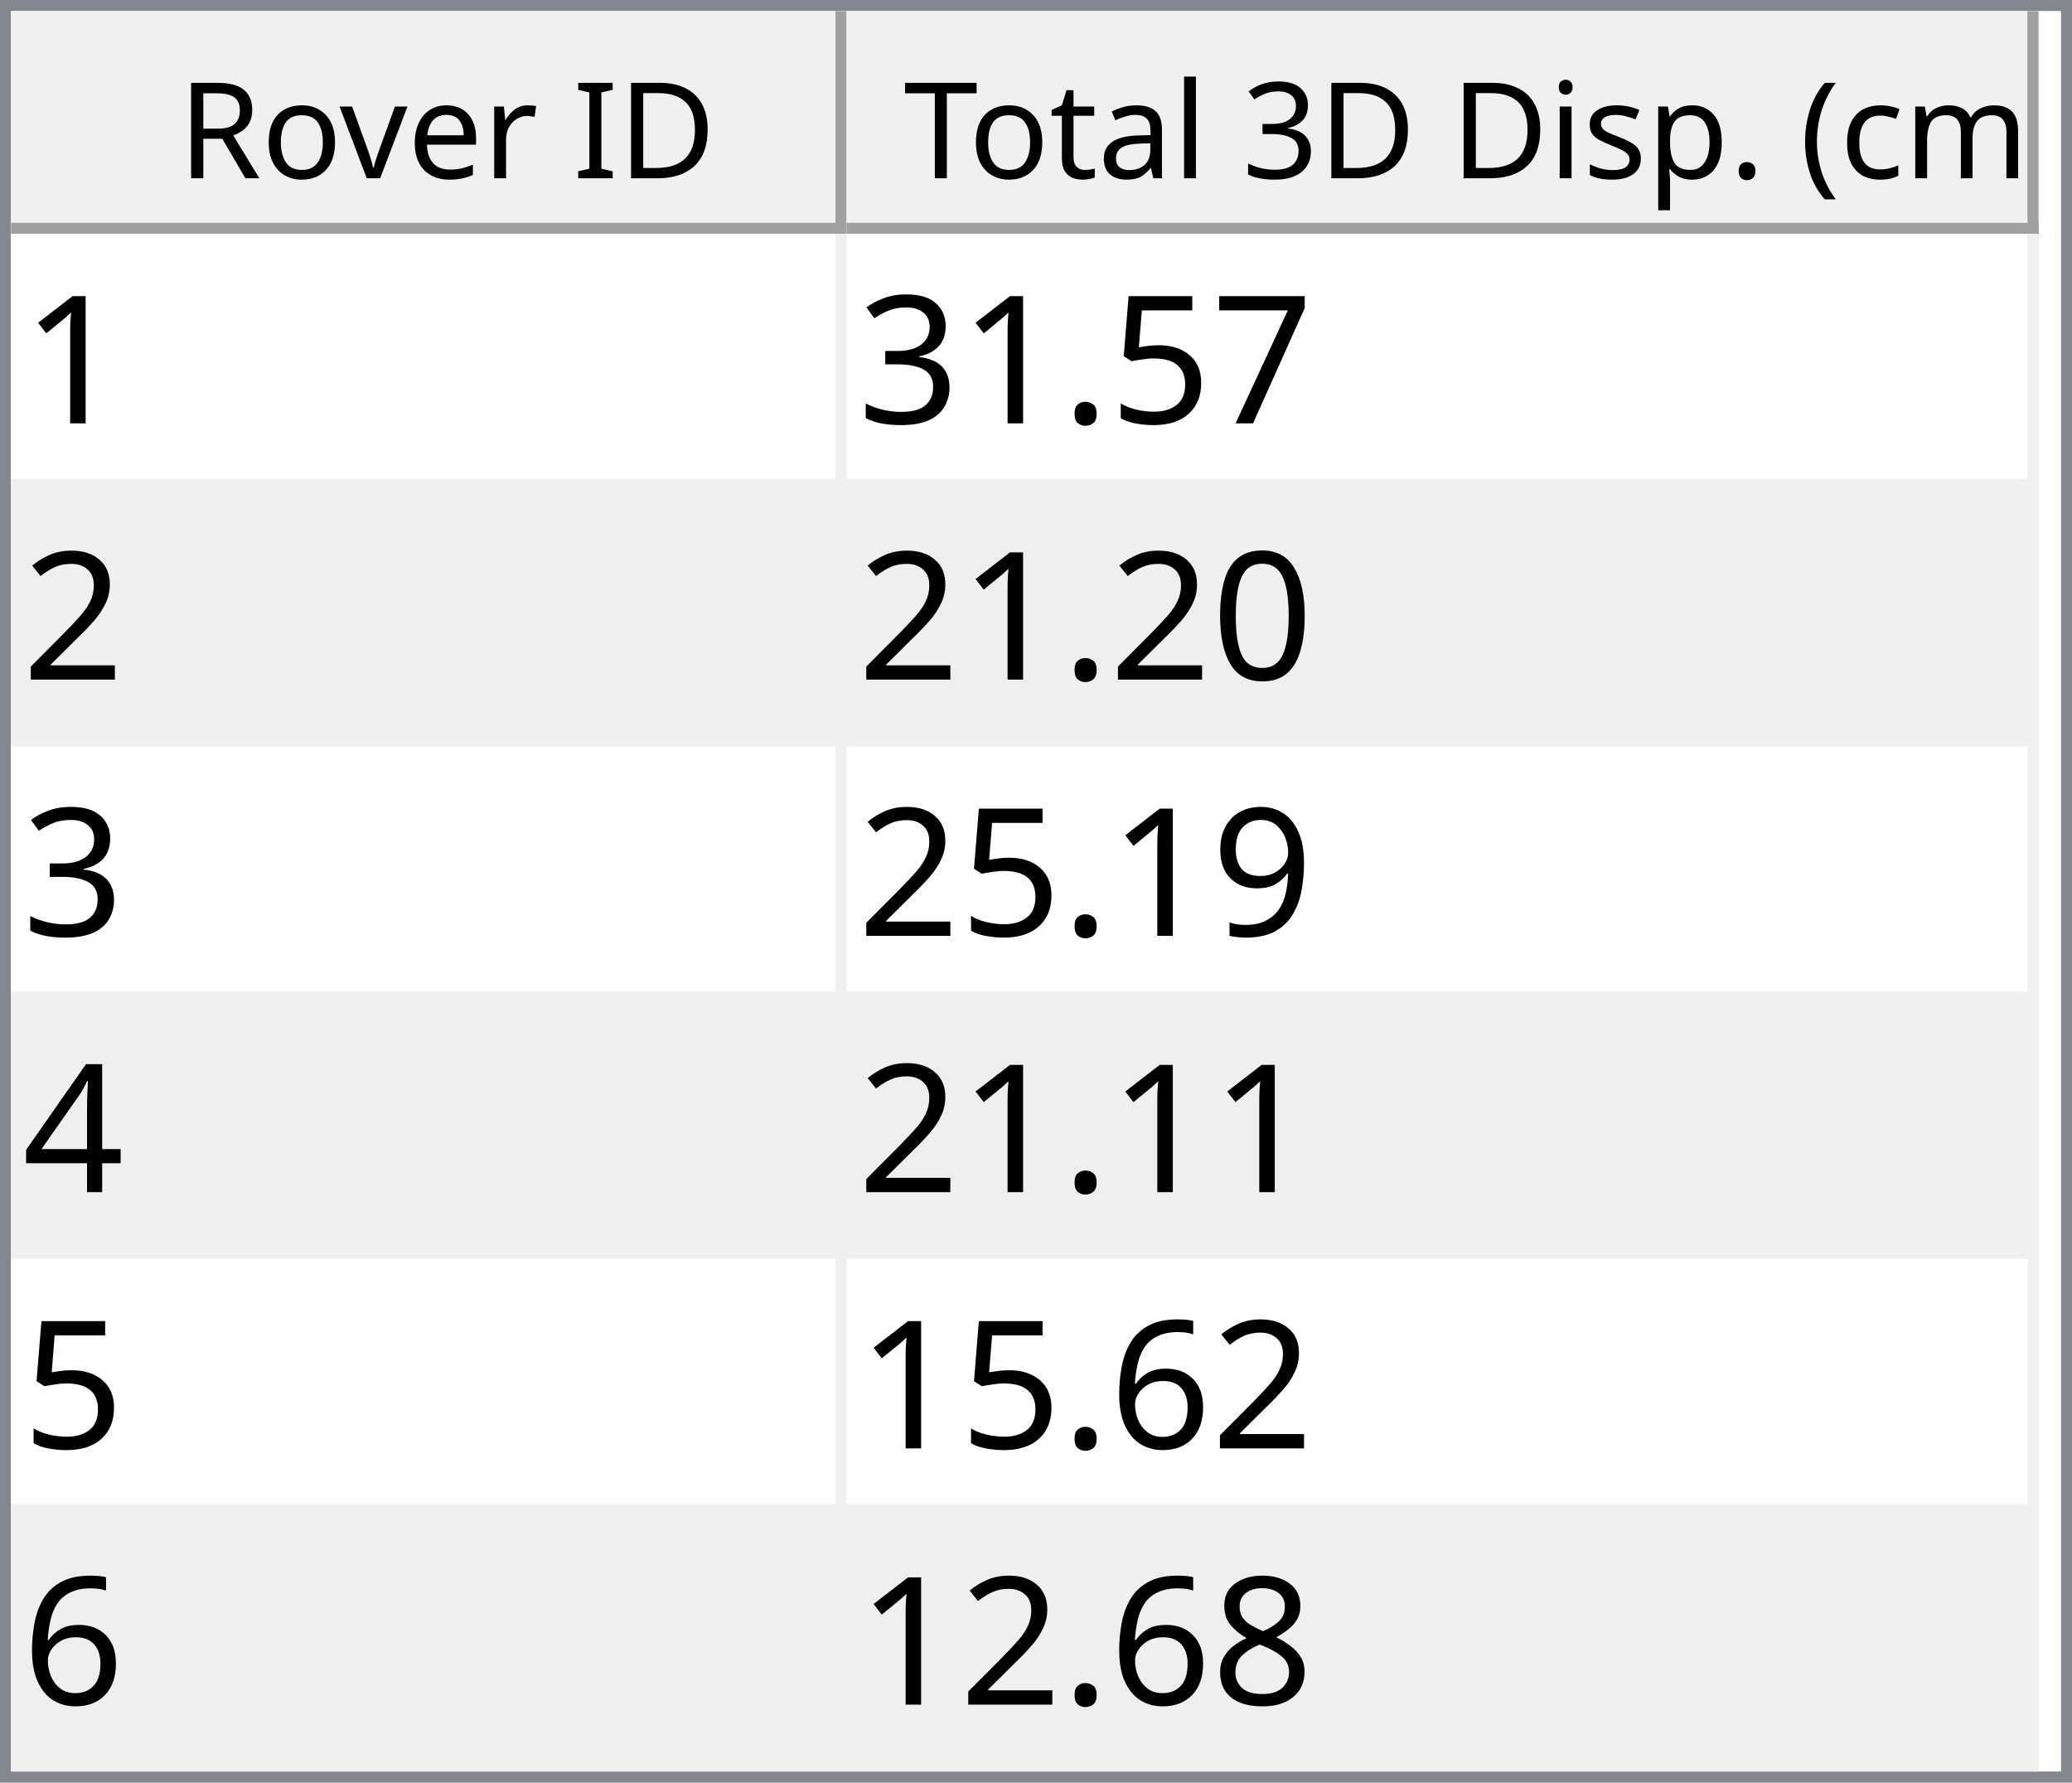
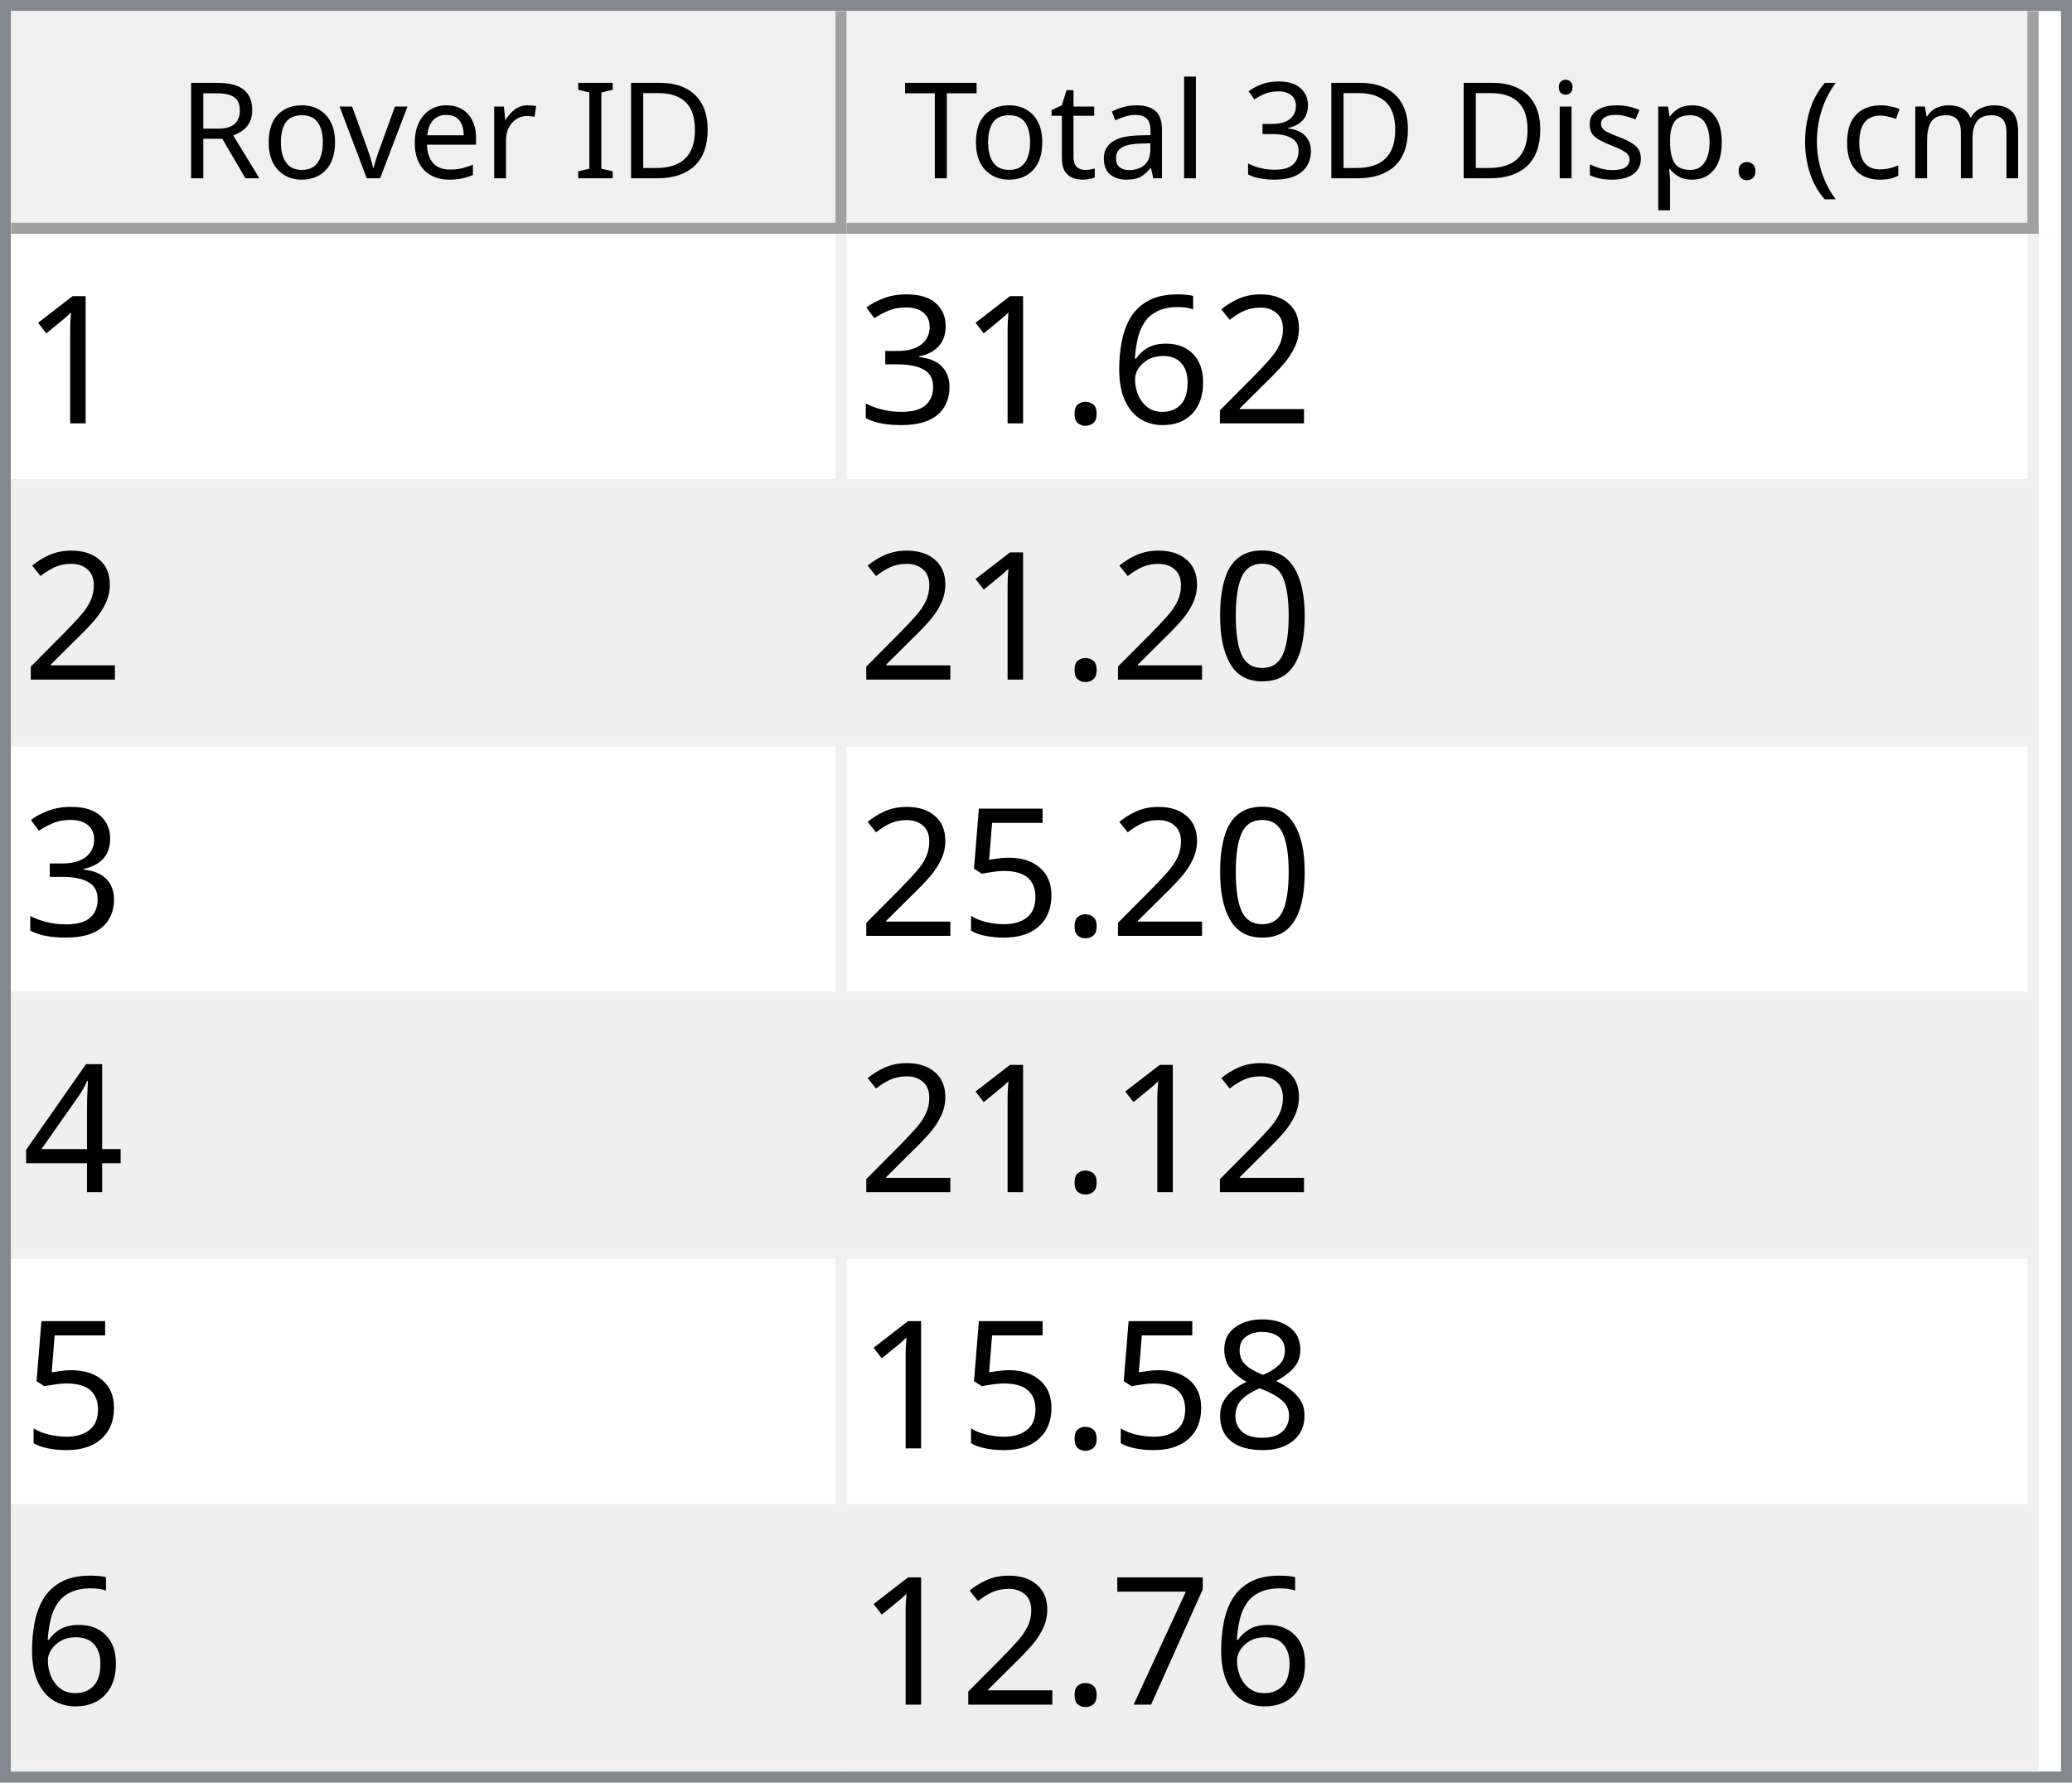
<svg xmlns="http://www.w3.org/2000/svg" style="fill-opacity:1; color-rendering:auto; color-interpolation:auto; text-rendering:auto; stroke:black; stroke-linecap:square; stroke-miterlimit:10; shape-rendering:auto; stroke-opacity:1; fill:black; stroke-dasharray:none; font-weight:normal; stroke-width:1; font-family:'Dialog'; font-style:normal; stroke-linejoin:miter; font-size:12px; stroke-dashoffset:0; image-rendering:auto;" width="186" height="160">
  <defs id="genericDefs" />
  <g>
    <defs id="defs1">
      <clipPath clipPathUnits="userSpaceOnUse" id="clipPath1">
        <path d="M0 0 L186 0 L186 160 L0 160 L0 0 Z" />
      </clipPath>
      <clipPath clipPathUnits="userSpaceOnUse" id="clipPath2">
        <path d="M0 0 L0 160 L186 160 L186 0 Z" />
      </clipPath>
      <clipPath clipPathUnits="userSpaceOnUse" id="clipPath3">
        <path d="M0 0 L0 20 L184 20 L184 0 Z" />
      </clipPath>
      <clipPath clipPathUnits="userSpaceOnUse" id="clipPath4">
        <path d="M0 0 L0 20 L75 20 L75 0 Z" />
      </clipPath>
      <clipPath clipPathUnits="userSpaceOnUse" id="clipPath5">
        <path d="M1 1 L1 19 L74 19 L74 1 Z" />
      </clipPath>
      <clipPath clipPathUnits="userSpaceOnUse" id="clipPath6">
        <path d="M0 0 L0 18 L73 18 L73 0 Z" />
      </clipPath>
      <clipPath clipPathUnits="userSpaceOnUse" id="clipPath7">
        <path d="M-0.5 -0.5 L-0.5 19.5 L74.5 19.5 L74.5 -0.5 Z" />
      </clipPath>
      <clipPath clipPathUnits="userSpaceOnUse" id="clipPath8">
        <path d="M0 0 L0 20 L107 20 L107 0 Z" />
      </clipPath>
      <clipPath clipPathUnits="userSpaceOnUse" id="clipPath9">
        <path d="M1 1 L1 19 L106 19 L106 1 Z" />
      </clipPath>
      <clipPath clipPathUnits="userSpaceOnUse" id="clipPath10">
        <path d="M0 0 L0 18 L105 18 L105 0 Z" />
      </clipPath>
      <clipPath clipPathUnits="userSpaceOnUse" id="clipPath11">
        <path d="M-0.5 -0.5 L-0.5 19.5 L106.5 19.5 L106.5 -0.5 Z" />
      </clipPath>
      <clipPath clipPathUnits="userSpaceOnUse" id="clipPath12">
        <path d="M0 0 L0 138 L184 138 L184 0 Z" />
      </clipPath>
      <clipPath clipPathUnits="userSpaceOnUse" id="clipPath13">
        <path d="M0 0 L0 138 L182 138 L182 0 Z" />
      </clipPath>
      <clipPath clipPathUnits="userSpaceOnUse" id="clipPath14">
        <path d="M-0.5 -0.5 L-0.5 137.5 L181.5 137.5 L181.5 -0.5 Z" />
      </clipPath>
      <clipPath clipPathUnits="userSpaceOnUse" id="clipPath15">
        <path d="M0 0 L0 22 L74 22 L74 0 Z" />
      </clipPath>
      <clipPath clipPathUnits="userSpaceOnUse" id="clipPath16">
        <path d="M0 0 L0 22 L106 22 L106 0 Z" />
      </clipPath>
      <font horiz-adv-x="64.551" id="font1">
        <font-face ascent="107.91" descent="25.098" units-per-em="100" style="font-style:normal; font-family:Segoe UI; font-weight:normal;" />
        <missing-glyph horiz-adv-x="64.551" d="M8.109 0 L8.109 68.266 L56.453 68.266 L56.453 0 L8.109 0 ZM15.328 7.234 L49.219 7.234 L49.219 61.031 L15.328 61.031 L15.328 7.234 Z" />
        <glyph unicode="D" horiz-adv-x="70.117" d="M9.188 0 L9.188 70.016 L28.516 70.016 Q65.531 70.016 65.531 35.891 Q65.531 19.672 55.25 9.836 Q44.969 0 27.734 0 L9.188 0 ZM17.391 62.594 L17.391 7.422 L27.828 7.422 Q41.609 7.422 49.273 14.797 Q56.938 22.172 56.938 35.688 Q56.938 62.594 28.328 62.594 L17.391 62.594 Z" />
        <glyph unicode="I" horiz-adv-x="26.611" d="M17.391 0 L9.188 0 L9.188 70.016 L17.391 70.016 L17.391 0 Z" />
        <glyph unicode=" " horiz-adv-x="27.393" d="" />
        <glyph unicode="r" horiz-adv-x="34.766" d="M34.188 41.891 Q32.078 43.5 28.125 43.5 Q23 43.5 19.555 38.672 Q16.109 33.844 16.109 25.484 L16.109 0 L8.109 0 L8.109 50 L16.109 50 L16.109 39.703 L16.312 39.703 Q18.016 44.969 21.531 47.922 Q25.047 50.875 29.391 50.875 Q32.516 50.875 34.188 50.203 L34.188 41.891 Z" />
        <glyph unicode="e" horiz-adv-x="52.295" d="M48.297 23 L12.984 23 Q13.188 14.656 17.484 10.109 Q21.781 5.562 29.297 5.562 Q37.75 5.562 44.828 11.141 L44.828 3.609 Q38.234 -1.172 27.391 -1.172 Q16.797 -1.172 10.742 5.641 Q4.688 12.453 4.688 24.812 Q4.688 36.469 11.305 43.82 Q17.922 51.172 27.734 51.172 Q37.547 51.172 42.922 44.828 Q48.297 38.484 48.297 27.203 L48.297 23 ZM40.094 29.781 Q40.047 36.719 36.75 40.578 Q33.453 44.438 27.594 44.438 Q21.922 44.438 17.969 40.383 Q14.016 36.328 13.094 29.781 L40.094 29.781 Z" />
        <glyph unicode="v" horiz-adv-x="47.9" d="M47.406 50 L27.484 0 L19.625 0 L0.688 50 L9.469 50 L22.172 13.672 Q23.578 9.672 23.922 6.688 L24.125 6.688 Q24.609 10.453 25.688 13.484 L38.969 50 L47.406 50 Z" />
        <glyph unicode="o" horiz-adv-x="58.594" d="M29 -1.172 Q17.922 -1.172 11.305 5.836 Q4.688 12.844 4.688 24.422 Q4.688 37.016 11.57 44.094 Q18.453 51.172 30.172 51.172 Q41.359 51.172 47.633 44.289 Q53.906 37.406 53.906 25.203 Q53.906 13.234 47.141 6.031 Q40.375 -1.172 29 -1.172 ZM29.594 44.438 Q21.875 44.438 17.383 39.188 Q12.891 33.938 12.891 24.703 Q12.891 15.828 17.43 10.695 Q21.969 5.562 29.594 5.562 Q37.359 5.562 41.531 10.594 Q45.703 15.625 45.703 24.906 Q45.703 34.281 41.531 39.359 Q37.359 44.438 29.594 44.438 Z" />
        <glyph unicode="R" horiz-adv-x="59.814" d="M59.375 0 L49.609 0 L37.891 19.625 Q36.281 22.359 34.766 24.289 Q33.25 26.219 31.664 27.438 Q30.078 28.656 28.25 29.219 Q26.422 29.781 24.125 29.781 L17.391 29.781 L17.391 0 L9.188 0 L9.188 70.016 L30.078 70.016 Q34.672 70.016 38.555 68.867 Q42.438 67.719 45.289 65.375 Q48.141 63.031 49.758 59.547 Q51.375 56.062 51.375 51.375 Q51.375 47.703 50.273 44.656 Q49.172 41.609 47.148 39.211 Q45.125 36.812 42.266 35.133 Q39.406 33.453 35.844 32.516 L35.844 32.328 Q37.594 31.547 38.891 30.547 Q40.188 29.547 41.359 28.18 Q42.531 26.812 43.68 25.078 Q44.828 23.344 46.234 21.047 L59.375 0 ZM17.391 62.594 L17.391 37.203 L28.516 37.203 Q31.594 37.203 34.203 38.133 Q36.812 39.062 38.719 40.797 Q40.625 42.531 41.703 45.047 Q42.781 47.562 42.781 50.688 Q42.781 56.297 39.141 59.445 Q35.5 62.594 28.609 62.594 L17.391 62.594 Z" />
        <glyph unicode=")" horiz-adv-x="30.176" d="M8.297 -15.922 L1.172 -15.922 Q16.406 2.344 16.406 26.812 Q16.406 51.469 1.078 70.016 L8.297 70.016 Q23.531 52.156 23.531 26.703 Q23.531 1.375 8.297 -15.922 Z" />
        <glyph unicode="m" horiz-adv-x="86.133" d="M79.109 0 L71.094 0 L71.094 28.719 Q71.094 37.016 68.531 40.727 Q65.969 44.438 59.906 44.438 Q54.781 44.438 51.195 39.75 Q47.609 35.062 47.609 28.516 L47.609 0 L39.594 0 L39.594 29.688 Q39.594 44.438 28.219 44.438 Q22.953 44.438 19.531 40.016 Q16.109 35.594 16.109 28.516 L16.109 0 L8.109 0 L8.109 50 L16.109 50 L16.109 42.094 L16.312 42.094 Q21.625 51.172 31.844 51.172 Q36.969 51.172 40.773 48.312 Q44.578 45.453 46 40.828 Q51.562 51.172 62.594 51.172 Q79.109 51.172 79.109 30.812 L79.109 0 Z" />
        <glyph unicode="c" horiz-adv-x="46.191" d="M42.188 2.297 Q36.422 -1.172 28.516 -1.172 Q17.828 -1.172 11.258 5.789 Q4.688 12.75 4.688 23.828 Q4.688 36.188 11.766 43.68 Q18.844 51.172 30.672 51.172 Q37.25 51.172 42.281 48.734 L42.281 40.531 Q36.719 44.438 30.375 44.438 Q22.703 44.438 17.797 38.945 Q12.891 33.453 12.891 24.516 Q12.891 15.719 17.508 10.641 Q22.125 5.562 29.891 5.562 Q36.422 5.562 42.188 9.906 L42.188 2.297 Z" />
        <glyph unicode="(" horiz-adv-x="30.176" d="M29.109 -15.922 L21.969 -15.922 Q6.844 1.375 6.844 26.703 Q6.844 52.156 21.969 70.016 L29.203 70.016 Q13.875 51.469 13.875 26.812 Q13.875 2.344 29.109 -15.922 Z" />
        <glyph unicode="." horiz-adv-x="21.68" d="M10.891 -1.078 Q8.641 -1.078 7.055 0.539 Q5.469 2.156 5.469 4.391 Q5.469 6.641 7.055 8.273 Q8.641 9.906 10.891 9.906 Q13.188 9.906 14.797 8.273 Q16.406 6.641 16.406 4.391 Q16.406 2.156 14.797 0.539 Q13.188 -1.078 10.891 -1.078 Z" />
        <glyph unicode="p" horiz-adv-x="58.789" d="M16.312 7.234 L16.109 7.234 L16.109 -23 L8.109 -23 L8.109 50 L16.109 50 L16.109 41.219 L16.312 41.219 Q22.219 51.172 33.594 51.172 Q43.266 51.172 48.688 44.461 Q54.109 37.75 54.109 26.469 Q54.109 13.922 48 6.375 Q41.891 -1.172 31.297 -1.172 Q21.578 -1.172 16.312 7.234 ZM16.109 27.391 L16.109 20.406 Q16.109 14.203 20.141 9.883 Q24.172 5.562 30.375 5.562 Q37.641 5.562 41.773 11.133 Q45.906 16.703 45.906 26.609 Q45.906 34.969 42.047 39.703 Q38.188 44.438 31.594 44.438 Q24.609 44.438 20.359 39.578 Q16.109 34.719 16.109 27.391 Z" />
        <glyph unicode="s" horiz-adv-x="42.432" d="M5.078 1.812 L5.078 10.406 Q11.625 5.562 19.484 5.562 Q30.031 5.562 30.031 12.594 Q30.031 14.594 29.125 15.992 Q28.219 17.391 26.68 18.461 Q25.141 19.531 23.07 20.383 Q21 21.234 18.609 22.172 Q15.281 23.484 12.766 24.828 Q10.25 26.172 8.57 27.859 Q6.891 29.547 6.031 31.695 Q5.172 33.844 5.172 36.719 Q5.172 40.234 6.789 42.945 Q8.406 45.656 11.086 47.484 Q13.766 49.312 17.211 50.242 Q20.656 51.172 24.312 51.172 Q30.812 51.172 35.938 48.922 L35.938 40.828 Q30.422 44.438 23.25 44.438 Q21 44.438 19.195 43.922 Q17.391 43.406 16.094 42.477 Q14.797 41.547 14.086 40.258 Q13.375 38.969 13.375 37.406 Q13.375 35.453 14.086 34.133 Q14.797 32.812 16.164 31.789 Q17.531 30.766 19.484 29.938 Q21.438 29.109 23.922 28.125 Q27.25 26.859 29.883 25.516 Q32.516 24.172 34.375 22.484 Q36.234 20.797 37.234 18.602 Q38.234 16.406 38.234 13.375 Q38.234 9.672 36.602 6.938 Q34.969 4.203 32.234 2.398 Q29.5 0.594 25.93 -0.289 Q22.359 -1.172 18.453 -1.172 Q10.75 -1.172 5.078 1.812 Z" />
        <glyph unicode="i" horiz-adv-x="24.219" d="M12.203 62.703 Q10.062 62.703 8.547 64.164 Q7.031 65.625 7.031 67.875 Q7.031 70.125 8.547 71.609 Q10.062 73.094 12.203 73.094 Q14.406 73.094 15.945 71.609 Q17.484 70.125 17.484 67.875 Q17.484 65.719 15.945 64.211 Q14.406 62.703 12.203 62.703 ZM16.109 0 L8.109 0 L8.109 50 L16.109 50 L16.109 0 Z" />
        <glyph unicode="3" horiz-adv-x="53.906" d="M46.531 19.828 Q46.531 15.094 44.75 11.211 Q42.969 7.328 39.719 4.57 Q36.469 1.812 31.93 0.297 Q27.391 -1.219 21.922 -1.219 Q11.922 -1.219 6 2.594 L6 11.188 Q13.094 5.609 22.219 5.609 Q25.875 5.609 28.828 6.539 Q31.781 7.469 33.906 9.227 Q36.031 10.984 37.18 13.477 Q38.328 15.969 38.328 19.094 Q38.328 32.812 18.797 32.812 L12.984 32.812 L12.984 39.594 L18.5 39.594 Q35.797 39.594 35.797 52.484 Q35.797 64.406 22.609 64.406 Q15.188 64.406 8.688 59.422 L8.688 67.188 Q15.375 71.188 24.609 71.188 Q29 71.188 32.57 69.969 Q36.141 68.75 38.68 66.555 Q41.219 64.359 42.609 61.281 Q44 58.203 44 54.5 Q44 40.672 30.031 36.719 L30.031 36.531 Q33.594 36.141 36.625 34.797 Q39.656 33.453 41.852 31.305 Q44.047 29.156 45.289 26.25 Q46.531 23.344 46.531 19.828 Z" />
        <glyph unicode="l" horiz-adv-x="24.219" d="M16.109 0 L8.109 0 L8.109 74.031 L16.109 74.031 L16.109 0 Z" />
        <glyph unicode="a" horiz-adv-x="50.879" d="M43.891 0 L35.891 0 L35.891 7.812 L35.688 7.812 Q30.469 -1.172 20.312 -1.172 Q12.844 -1.172 8.617 2.781 Q4.391 6.734 4.391 13.281 Q4.391 27.297 20.906 29.594 L35.891 31.688 Q35.891 44.438 25.594 44.438 Q16.547 44.438 9.281 38.281 L9.281 46.484 Q16.656 51.172 26.266 51.172 Q43.891 51.172 43.891 32.516 L43.891 0 ZM35.891 25.297 L23.828 23.641 Q18.266 22.859 15.43 20.875 Q12.594 18.891 12.594 13.875 Q12.594 10.203 15.211 7.883 Q17.828 5.562 22.172 5.562 Q28.125 5.562 32.008 9.742 Q35.891 13.922 35.891 20.312 L35.891 25.297 Z" />
        <glyph unicode="t" horiz-adv-x="33.887" d="M31.297 0.484 Q28.469 -1.078 23.828 -1.078 Q10.688 -1.078 10.688 13.578 L10.688 43.172 L2.094 43.172 L2.094 50 L10.688 50 L10.688 62.203 L18.703 64.797 L18.703 50 L31.297 50 L31.297 43.172 L18.703 43.172 L18.703 14.984 Q18.703 9.969 20.414 7.82 Q22.125 5.672 26.078 5.672 Q29.109 5.672 31.297 7.328 L31.297 0.484 Z" />
        <glyph unicode="T" horiz-adv-x="52.393" d="M50.594 62.594 L30.375 62.594 L30.375 0 L22.172 0 L22.172 62.594 L2 62.594 L2 70.016 L50.594 70.016 L50.594 62.594 Z" />
      </font>
      <font horiz-adv-x="75.0" id="font2">
        <font-face ascent="100.537" descent="21.973" units-per-em="100" style="font-style:normal; font-family:sans-serif; font-weight:normal;" />
        <missing-glyph horiz-adv-x="75.0" d="M12.5 0 L12.5 62.5 L62.5 62.5 L62.5 0 L12.5 0 ZM14.062 1.562 L60.938 1.562 L60.938 60.938 L14.062 60.938 L14.062 1.562 Z" />
        <glyph unicode="1" horiz-adv-x="55.615" d="M37.25 0 L28.469 0 L28.469 56 Q25.297 52.984 20.141 49.953 Q14.984 46.922 10.891 45.406 L10.891 53.906 Q18.266 57.375 23.781 62.305 Q29.297 67.234 31.594 71.875 L37.25 71.875 L37.25 0 Z" />
-         <glyph unicode="7" horiz-adv-x="55.615" d="M4.734 62.203 L4.734 70.656 L51.078 70.656 L51.078 63.812 Q44.234 56.547 37.523 44.484 Q30.812 32.422 27.156 19.672 Q24.516 10.688 23.781 0 L14.75 0 Q14.891 8.453 18.062 20.414 Q21.234 32.375 27.172 43.484 Q33.109 54.594 39.797 62.203 L4.734 62.203 Z" />
-         <glyph unicode="5" horiz-adv-x="55.615" d="M4.156 18.75 L13.375 19.531 Q14.406 12.797 18.141 9.398 Q21.875 6 27.156 6 Q33.5 6 37.891 10.789 Q42.281 15.578 42.281 23.484 Q42.281 31 38.062 35.352 Q33.844 39.703 27 39.703 Q22.75 39.703 19.336 37.773 Q15.922 35.844 13.969 32.766 L5.719 33.844 L12.641 70.609 L48.25 70.609 L48.25 62.203 L19.672 62.203 L15.828 42.969 Q22.266 47.469 29.344 47.469 Q38.719 47.469 45.164 40.969 Q51.609 34.469 51.609 24.266 Q51.609 14.547 45.953 7.469 Q39.062 -1.219 27.156 -1.219 Q17.391 -1.219 11.211 4.25 Q5.031 9.719 4.156 18.75 Z" />
+         <glyph unicode="2" horiz-adv-x="55.615" d="M50.344 8.453 L50.344 0 L3.031 0 Q2.938 3.172 4.047 6.109 Q5.859 10.938 9.836 15.625 Q13.812 20.312 21.344 26.469 Q33.016 36.031 37.117 41.625 Q41.219 47.219 41.219 52.203 Q41.219 57.422 37.477 61.008 Q33.734 64.594 27.734 64.594 Q21.391 64.594 17.578 60.789 Q13.766 56.984 13.719 50.25 L4.688 51.172 Q5.609 61.281 11.664 66.578 Q17.719 71.875 27.938 71.875 Q38.234 71.875 44.242 66.164 Q50.25 60.453 50.25 52 Q50.25 47.703 48.492 43.555 Q46.734 39.406 42.656 34.812 Q38.578 30.219 29.109 22.219 Q21.188 15.578 18.945 13.211 Q16.703 10.844 15.234 8.453 L50.344 8.453 Z" />
+         <glyph unicode="6" horiz-adv-x="55.615" d="M49.75 54.047 L41.016 53.375 Q39.844 58.547 37.703 60.891 Q34.125 64.656 28.906 64.656 Q24.703 64.656 21.531 62.312 Q17.391 59.281 14.992 53.469 Q12.594 47.656 12.5 36.922 Q15.672 41.75 20.266 44.094 Q24.859 46.438 29.891 46.438 Q38.672 46.438 44.852 39.969 Q51.031 33.5 51.031 23.25 Q51.031 16.5 48.125 10.719 Q45.219 4.938 40.141 1.859 Q35.062 -1.219 28.609 -1.219 Q17.625 -1.219 10.695 6.859 Q3.766 14.938 3.766 33.5 Q3.766 54.25 11.422 63.672 Q18.109 71.875 29.438 71.875 Q37.891 71.875 43.289 67.141 Q48.688 62.406 49.75 54.047 ZM13.875 23.188 Q13.875 18.656 15.797 14.508 Q17.719 10.359 21.188 8.18 Q24.656 6 28.469 6 Q34.031 6 38.039 10.492 Q42.047 14.984 42.047 22.703 Q42.047 30.125 38.086 34.398 Q34.125 38.672 28.125 38.672 Q22.172 38.672 18.023 34.398 Q13.875 30.125 13.875 23.188 Z" />
        <glyph unicode="." horiz-adv-x="27.783" d="M9.078 0 L9.078 10.016 L19.094 10.016 L19.094 0 L9.078 0 Z" />
        <glyph unicode="3" horiz-adv-x="55.615" d="M4.203 18.891 L12.984 20.062 Q14.5 12.594 18.141 9.297 Q21.781 6 27 6 Q33.203 6 37.477 10.297 Q41.75 14.594 41.75 20.953 Q41.75 27 37.797 30.93 Q33.844 34.859 27.734 34.859 Q25.25 34.859 21.531 33.891 L22.516 41.609 Q23.391 41.5 23.922 41.5 Q29.547 41.5 34.039 44.43 Q38.531 47.359 38.531 53.469 Q38.531 58.297 35.258 61.477 Q31.984 64.656 26.812 64.656 Q21.688 64.656 18.266 61.43 Q14.844 58.203 13.875 51.766 L5.078 53.328 Q6.688 62.156 12.398 67.016 Q18.109 71.875 26.609 71.875 Q32.469 71.875 37.398 69.359 Q42.328 66.844 44.945 62.5 Q47.562 58.156 47.562 53.266 Q47.562 48.641 45.07 44.828 Q42.578 41.016 37.703 38.766 Q44.047 37.312 47.562 32.695 Q51.078 28.078 51.078 21.141 Q51.078 11.766 44.242 5.25 Q37.406 -1.266 26.953 -1.266 Q17.531 -1.266 11.305 4.352 Q5.078 9.969 4.203 18.891 Z" />
-         <glyph unicode="2" horiz-adv-x="55.615" d="M50.344 8.453 L50.344 0 L3.031 0 Q2.938 3.172 4.047 6.109 Q5.859 10.938 9.836 15.625 Q13.812 20.312 21.344 26.469 Q33.016 36.031 37.117 41.625 Q41.219 47.219 41.219 52.203 Q41.219 57.422 37.477 61.008 Q33.734 64.594 27.734 64.594 Q21.391 64.594 17.578 60.789 Q13.766 56.984 13.719 50.25 L4.688 51.172 Q5.609 61.281 11.664 66.578 Q17.719 71.875 27.938 71.875 Q38.234 71.875 44.242 66.164 Q50.25 60.453 50.25 52 Q50.25 47.703 48.492 43.555 Q46.734 39.406 42.656 34.812 Q38.578 30.219 29.109 22.219 Q21.188 15.578 18.945 13.211 Q16.703 10.844 15.234 8.453 L50.344 8.453 Z" />
        <glyph unicode="0" horiz-adv-x="55.615" d="M4.156 35.297 Q4.156 48 6.766 55.742 Q9.375 63.484 14.523 67.68 Q19.672 71.875 27.484 71.875 Q33.25 71.875 37.594 69.555 Q41.938 67.234 44.773 62.867 Q47.609 58.5 49.219 52.227 Q50.828 45.953 50.828 35.297 Q50.828 22.703 48.242 14.969 Q45.656 7.234 40.508 3.008 Q35.359 -1.219 27.484 -1.219 Q17.141 -1.219 11.234 6.203 Q4.156 15.141 4.156 35.297 ZM13.188 35.297 Q13.188 17.672 17.312 11.836 Q21.438 6 27.484 6 Q33.547 6 37.672 11.859 Q41.797 17.719 41.797 35.297 Q41.797 52.984 37.672 58.789 Q33.547 64.594 27.391 64.594 Q21.344 64.594 17.719 59.469 Q13.188 52.938 13.188 35.297 Z" />
-         <glyph unicode="9" horiz-adv-x="55.615" d="M5.469 16.547 L13.922 17.328 Q14.984 11.375 18.016 8.688 Q21.047 6 25.781 6 Q29.828 6 32.883 7.859 Q35.938 9.719 37.891 12.82 Q39.844 15.922 41.164 21.195 Q42.484 26.469 42.484 31.938 Q42.484 32.516 42.438 33.688 Q39.797 29.5 35.234 26.883 Q30.672 24.266 25.344 24.266 Q16.453 24.266 10.305 30.711 Q4.156 37.156 4.156 47.703 Q4.156 58.594 10.578 65.234 Q17 71.875 26.656 71.875 Q33.641 71.875 39.43 68.117 Q45.219 64.359 48.219 57.398 Q51.219 50.438 51.219 37.25 Q51.219 23.531 48.242 15.406 Q45.266 7.281 39.383 3.031 Q33.5 -1.219 25.594 -1.219 Q17.188 -1.219 11.867 3.445 Q6.547 8.109 5.469 16.547 ZM41.453 48.141 Q41.453 55.719 37.43 60.156 Q33.406 64.594 27.734 64.594 Q21.875 64.594 17.531 59.812 Q13.188 55.031 13.188 47.406 Q13.188 40.578 17.312 36.305 Q21.438 32.031 27.484 32.031 Q33.594 32.031 37.523 36.305 Q41.453 40.578 41.453 48.141 Z" />
+         <glyph unicode="5" horiz-adv-x="55.615" d="M4.156 18.75 L13.375 19.531 Q14.406 12.797 18.141 9.398 Q21.875 6 27.156 6 Q33.5 6 37.891 10.789 Q42.281 15.578 42.281 23.484 Q42.281 31 38.062 35.352 Q33.844 39.703 27 39.703 Q22.75 39.703 19.336 37.773 Q15.922 35.844 13.969 32.766 L5.719 33.844 L12.641 70.609 L48.25 70.609 L48.25 62.203 L19.672 62.203 L15.828 42.969 Q22.266 47.469 29.344 47.469 Q38.719 47.469 45.164 40.969 Q51.609 34.469 51.609 24.266 Q51.609 14.547 45.953 7.469 Q39.062 -1.219 27.156 -1.219 Q17.391 -1.219 11.211 4.25 Q5.031 9.719 4.156 18.75 Z" />
        <glyph unicode="4" horiz-adv-x="55.615" d="M32.328 0 L32.328 17.141 L1.266 17.141 L1.266 25.203 L33.938 71.578 L41.109 71.578 L41.109 25.203 L50.781 25.203 L50.781 17.141 L41.109 17.141 L41.109 0 L32.328 0 ZM32.328 25.203 L32.328 57.469 L9.906 25.203 L32.328 25.203 Z" />
-         <glyph unicode="6" horiz-adv-x="55.615" d="M49.75 54.047 L41.016 53.375 Q39.844 58.547 37.703 60.891 Q34.125 64.656 28.906 64.656 Q24.703 64.656 21.531 62.312 Q17.391 59.281 14.992 53.469 Q12.594 47.656 12.5 36.922 Q15.672 41.75 20.266 44.094 Q24.859 46.438 29.891 46.438 Q38.672 46.438 44.852 39.969 Q51.031 33.5 51.031 23.25 Q51.031 16.5 48.125 10.719 Q45.219 4.938 40.141 1.859 Q35.062 -1.219 28.609 -1.219 Q17.625 -1.219 10.695 6.859 Q3.766 14.938 3.766 33.5 Q3.766 54.25 11.422 63.672 Q18.109 71.875 29.438 71.875 Q37.891 71.875 43.289 67.141 Q48.688 62.406 49.75 54.047 ZM13.875 23.188 Q13.875 18.656 15.797 14.508 Q17.719 10.359 21.188 8.18 Q24.656 6 28.469 6 Q34.031 6 38.039 10.492 Q42.047 14.984 42.047 22.703 Q42.047 30.125 38.086 34.398 Q34.125 38.672 28.125 38.672 Q22.172 38.672 18.023 34.398 Q13.875 30.125 13.875 23.188 Z" />
        <glyph unicode="8" horiz-adv-x="55.615" d="M17.672 38.812 Q12.203 40.828 9.57 44.539 Q6.938 48.25 6.938 53.422 Q6.938 61.234 12.555 66.555 Q18.172 71.875 27.484 71.875 Q36.859 71.875 42.578 66.43 Q48.297 60.984 48.297 53.172 Q48.297 48.188 45.68 44.508 Q43.062 40.828 37.75 38.812 Q44.344 36.672 47.781 31.883 Q51.219 27.094 51.219 20.453 Q51.219 11.281 44.727 5.031 Q38.234 -1.219 27.641 -1.219 Q17.047 -1.219 10.547 5.055 Q4.047 11.328 4.047 20.703 Q4.047 27.688 7.594 32.398 Q11.141 37.109 17.672 38.812 ZM15.922 53.719 Q15.922 48.641 19.195 45.414 Q22.469 42.188 27.688 42.188 Q32.766 42.188 36.016 45.383 Q39.266 48.578 39.266 53.219 Q39.266 58.062 35.914 61.359 Q32.562 64.656 27.594 64.656 Q22.562 64.656 19.242 61.43 Q15.922 58.203 15.922 53.719 ZM13.094 20.656 Q13.094 16.891 14.875 13.375 Q16.656 9.859 20.172 7.93 Q23.688 6 27.734 6 Q34.031 6 38.133 10.055 Q42.234 14.109 42.234 20.359 Q42.234 26.703 38.016 30.859 Q33.797 35.016 27.438 35.016 Q21.234 35.016 17.164 30.914 Q13.094 26.812 13.094 20.656 Z" />
+         <glyph unicode="7" horiz-adv-x="55.615" d="M4.734 62.203 L4.734 70.656 L51.078 70.656 L51.078 63.812 Q44.234 56.547 37.523 44.484 Q30.812 32.422 27.156 19.672 Q24.516 10.688 23.781 0 L14.75 0 Q14.891 8.453 18.062 20.414 Q21.234 32.375 27.172 43.484 Q33.109 54.594 39.797 62.203 L4.734 62.203 Z" />
      </font>
    </defs>
    <g style="fill:white; stroke:white;">
      <rect x="0" y="0" width="186" style="clip-path:url(#clipPath1); stroke:none;" height="160" />
    </g>
    <g style="fill:white; text-rendering:optimizeSpeed; color-rendering:optimizeSpeed; image-rendering:optimizeSpeed; shape-rendering:crispEdges; stroke:white; color-interpolation:sRGB;">
      <rect x="0" width="186" height="160" y="0" style="stroke:none;" />
      <path style="stroke:none;" d="M0 160 L186 160 L186 0 L0 0 Z" />
    </g>
    <g style="fill:rgb(240,240,240); font-family:'Segoe UI'; stroke:rgb(240,240,240);">
      <rect x="0" y="0" width="186" style="clip-path:url(#clipPath2); stroke:none;" height="160" />
    </g>
    <g style="fill:rgb(130,135,144); font-family:'Segoe UI'; stroke:rgb(130,135,144);">
      <path d="M0 0 L186 0 L186 160 L0 160 L0 0 ZM1 1 L185 1 L185 159 L1 159 L1 1 Z" style="fill-rule:evenodd; clip-path:url(#clipPath2); stroke:none;" />
    </g>
    <g style="fill:white; font-family:'Segoe UI'; stroke:white;" transform="translate(1,1)">
      <rect x="0" y="0" width="184" style="clip-path:url(#clipPath3); stroke:none;" height="20" />
    </g>
    <g style="fill:rgb(240,240,240); font-family:'Segoe UI'; stroke:rgb(240,240,240);" transform="translate(1,1)">
      <rect x="0" y="0" width="75" style="clip-path:url(#clipPath4); stroke:none;" height="20" />
    </g>
    <g style="font-family:'Segoe UI';" transform="translate(2,2)">
      <text x="14" xml:space="preserve" y="14" style="clip-path:url(#clipPath6); stroke:none;">Rover ID</text>
    </g>
    <g style="fill:rgb(160,160,160); font-family:'Segoe UI'; stroke:rgb(160,160,160); stroke-linejoin:bevel;" transform="translate(1.5,1.5)">
      <line x1="74" x2="74" y1="0" style="fill:none; clip-path:url(#clipPath7);" y2="19" />
    </g>
    <g style="fill:rgb(160,160,160); font-family:'Segoe UI'; stroke:rgb(160,160,160); stroke-linejoin:bevel;" transform="matrix(1,0,0,1,1,1) translate(0.5,0.5)">
      <line x1="0" x2="74" y1="19" style="fill:none; clip-path:url(#clipPath7);" y2="19" />
    </g>
    <g style="fill:rgb(240,240,240); font-family:'Segoe UI'; stroke:rgb(240,240,240);" transform="translate(76,1)">
      <rect x="0" y="0" width="107" style="clip-path:url(#clipPath8); stroke:none;" height="20" />
    </g>
    <g style="font-family:'Segoe UI';" transform="translate(77,2)">
      <text x="1" xml:space="preserve" y="14" style="clip-path:url(#clipPath10); stroke:none;"> Total 3D Disp. (cm)</text>
    </g>
    <g style="fill:rgb(160,160,160); font-family:'Segoe UI'; stroke:rgb(160,160,160); stroke-linejoin:bevel;" transform="translate(76.5,1.5)">
      <line x1="106" x2="106" y1="0" style="fill:none; clip-path:url(#clipPath11);" y2="19" />
    </g>
    <g style="fill:rgb(160,160,160); font-family:'Segoe UI'; stroke:rgb(160,160,160); stroke-linejoin:bevel;" transform="matrix(1,0,0,1,76,1) translate(0.5,0.5)">
      <line x1="0" x2="106" y1="19" style="fill:none; clip-path:url(#clipPath11);" y2="19" />
    </g>
    <g style="fill:white; font-family:'Segoe UI'; stroke:white;" transform="translate(1,21)">
      <rect x="0" y="0" width="184" style="clip-path:url(#clipPath12); stroke:none;" height="138" />
    </g>
    <g style="fill:rgb(240,240,240); font-size:16px; font-family:sans-serif; stroke:rgb(240,240,240);" transform="translate(1,21)">
      <rect x="0" y="0" width="182" style="clip-path:url(#clipPath13); stroke:none;" height="138" />
      <line transform="translate(0.5,0.5)" x1="0" x2="181" y1="22" style="clip-path:url(#clipPath14); fill:none; stroke-linejoin:bevel;" y2="22" />
    </g>
    <g transform="matrix(1,0,0,1,1,21) translate(0.5,0.5)" style="fill:rgb(240,240,240); font-size:16px; font-family:sans-serif; stroke:rgb(240,240,240); stroke-linejoin:bevel;">
      <line x1="0" x2="181" y1="45" style="fill:none; clip-path:url(#clipPath14);" y2="45" />
    </g>
    <g transform="matrix(1,0,0,1,1,21) translate(0.5,0.5)" style="fill:rgb(240,240,240); font-size:16px; font-family:sans-serif; stroke:rgb(240,240,240); stroke-linejoin:bevel;">
      <line x1="0" x2="181" y1="68" style="fill:none; clip-path:url(#clipPath14);" y2="68" />
    </g>
    <g transform="matrix(1,0,0,1,1,21) translate(0.5,0.5)" style="fill:rgb(240,240,240); font-size:16px; font-family:sans-serif; stroke:rgb(240,240,240); stroke-linejoin:bevel;">
      <line x1="0" x2="181" y1="91" style="fill:none; clip-path:url(#clipPath14);" y2="91" />
    </g>
    <g transform="matrix(1,0,0,1,1,21) translate(0.5,0.5)" style="fill:rgb(240,240,240); font-size:16px; font-family:sans-serif; stroke:rgb(240,240,240); stroke-linejoin:bevel;">
      <line x1="0" x2="181" y1="114" style="fill:none; clip-path:url(#clipPath14);" y2="114" />
    </g>
    <g transform="matrix(1,0,0,1,1,21) translate(0.5,0.5)" style="fill:rgb(240,240,240); font-size:16px; font-family:sans-serif; stroke:rgb(240,240,240); stroke-linejoin:bevel;">
      <line x1="0" x2="181" y1="137" style="fill:none; clip-path:url(#clipPath14);" y2="137" />
    </g>
    <g transform="matrix(1,0,0,1,1,21) translate(0.5,0.5)" style="fill:rgb(240,240,240); font-size:16px; font-family:sans-serif; stroke:rgb(240,240,240); stroke-linejoin:bevel;">
      <line x1="74" x2="74" y1="0" style="fill:none; clip-path:url(#clipPath14);" y2="137" />
    </g>
    <g transform="matrix(1,0,0,1,1,21) translate(0.5,0.5)" style="fill:rgb(240,240,240); font-size:16px; font-family:sans-serif; stroke:rgb(240,240,240); stroke-linejoin:bevel;">
      <line x1="181" x2="181" y1="0" style="fill:none; clip-path:url(#clipPath14);" y2="137" />
    </g>
    <g style="fill:white; font-size:16px; font-family:sans-serif; stroke:white;" transform="matrix(1,0,0,1,1,21)">
      <rect x="0" y="0" width="74" style="clip-path:url(#clipPath15); stroke:none;" height="22" />
      <text x="1" y="17" style="fill:black; clip-path:url(#clipPath15); stroke:none;" xml:space="preserve">1</text>
    </g>
    <g style="fill:white; font-size:16px; font-family:sans-serif; stroke:white;" transform="matrix(1,0,0,1,1,21) translate(75,0)">
      <rect x="0" y="0" width="106" style="clip-path:url(#clipPath16); stroke:none;" height="22" />
-       <text x="1" y="17" style="fill:black; clip-path:url(#clipPath16); stroke:none;" xml:space="preserve">31.57</text>
+       <text x="1" y="17" style="fill:black; clip-path:url(#clipPath16); stroke:none;" xml:space="preserve">31.62</text>
    </g>
    <g style="fill:rgb(239,239,239); font-size:16px; font-family:sans-serif; stroke:rgb(239,239,239);" transform="matrix(1,0,0,1,1,21) translate(0,23)">
      <rect x="0" y="0" width="74" style="clip-path:url(#clipPath15); stroke:none;" height="22" />
      <text x="1" y="17" style="fill:black; clip-path:url(#clipPath15); stroke:none;" xml:space="preserve">2</text>
    </g>
    <g style="fill:rgb(239,239,239); font-size:16px; font-family:sans-serif; stroke:rgb(239,239,239);" transform="matrix(1,0,0,1,1,21) translate(75,23)">
      <rect x="0" y="0" width="106" style="clip-path:url(#clipPath16); stroke:none;" height="22" />
      <text x="1" y="17" style="fill:black; clip-path:url(#clipPath16); stroke:none;" xml:space="preserve">21.20</text>
    </g>
    <g style="fill:white; font-size:16px; font-family:sans-serif; stroke:white;" transform="matrix(1,0,0,1,1,21) translate(0,46)">
      <rect x="0" y="0" width="74" style="clip-path:url(#clipPath15); stroke:none;" height="22" />
      <text x="1" y="17" style="fill:black; clip-path:url(#clipPath15); stroke:none;" xml:space="preserve">3</text>
    </g>
    <g style="fill:white; font-size:16px; font-family:sans-serif; stroke:white;" transform="matrix(1,0,0,1,1,21) translate(75,46)">
      <rect x="0" y="0" width="106" style="clip-path:url(#clipPath16); stroke:none;" height="22" />
-       <text x="1" y="17" style="fill:black; clip-path:url(#clipPath16); stroke:none;" xml:space="preserve">25.19</text>
+       <text x="1" y="17" style="fill:black; clip-path:url(#clipPath16); stroke:none;" xml:space="preserve">25.20</text>
    </g>
    <g style="fill:rgb(239,239,239); font-size:16px; font-family:sans-serif; stroke:rgb(239,239,239);" transform="matrix(1,0,0,1,1,21) translate(0,69)">
      <rect x="0" y="0" width="74" style="clip-path:url(#clipPath15); stroke:none;" height="22" />
      <text x="1" y="17" style="fill:black; clip-path:url(#clipPath15); stroke:none;" xml:space="preserve">4</text>
    </g>
    <g style="fill:rgb(239,239,239); font-size:16px; font-family:sans-serif; stroke:rgb(239,239,239);" transform="matrix(1,0,0,1,1,21) translate(75,69)">
      <rect x="0" y="0" width="106" style="clip-path:url(#clipPath16); stroke:none;" height="22" />
-       <text x="1" y="17" style="fill:black; clip-path:url(#clipPath16); stroke:none;" xml:space="preserve">21.11</text>
+       <text x="1" y="17" style="fill:black; clip-path:url(#clipPath16); stroke:none;" xml:space="preserve">21.12</text>
    </g>
    <g style="fill:white; font-size:16px; font-family:sans-serif; stroke:white;" transform="matrix(1,0,0,1,1,21) translate(0,92)">
      <rect x="0" y="0" width="74" style="clip-path:url(#clipPath15); stroke:none;" height="22" />
      <text x="1" y="17" style="fill:black; clip-path:url(#clipPath15); stroke:none;" xml:space="preserve">5</text>
    </g>
    <g style="fill:white; font-size:16px; font-family:sans-serif; stroke:white;" transform="matrix(1,0,0,1,1,21) translate(75,92)">
      <rect x="0" y="0" width="106" style="clip-path:url(#clipPath16); stroke:none;" height="22" />
-       <text x="1" y="17" style="fill:black; clip-path:url(#clipPath16); stroke:none;" xml:space="preserve">15.62</text>
+       <text x="1" y="17" style="fill:black; clip-path:url(#clipPath16); stroke:none;" xml:space="preserve">15.58</text>
    </g>
    <g style="fill:rgb(239,239,239); font-size:16px; font-family:sans-serif; stroke:rgb(239,239,239);" transform="matrix(1,0,0,1,1,21) translate(0,115)">
      <rect x="0" y="0" width="74" style="clip-path:url(#clipPath15); stroke:none;" height="22" />
      <text x="1" y="17" style="fill:black; clip-path:url(#clipPath15); stroke:none;" xml:space="preserve">6</text>
    </g>
    <g style="fill:rgb(239,239,239); font-size:16px; font-family:sans-serif; stroke:rgb(239,239,239);" transform="matrix(1,0,0,1,1,21) translate(75,115)">
      <rect x="0" y="0" width="106" style="clip-path:url(#clipPath16); stroke:none;" height="22" />
-       <text x="1" y="17" style="fill:black; clip-path:url(#clipPath16); stroke:none;" xml:space="preserve">12.68</text>
+       <text x="1" y="17" style="fill:black; clip-path:url(#clipPath16); stroke:none;" xml:space="preserve">12.76</text>
    </g>
  </g>
</svg>
